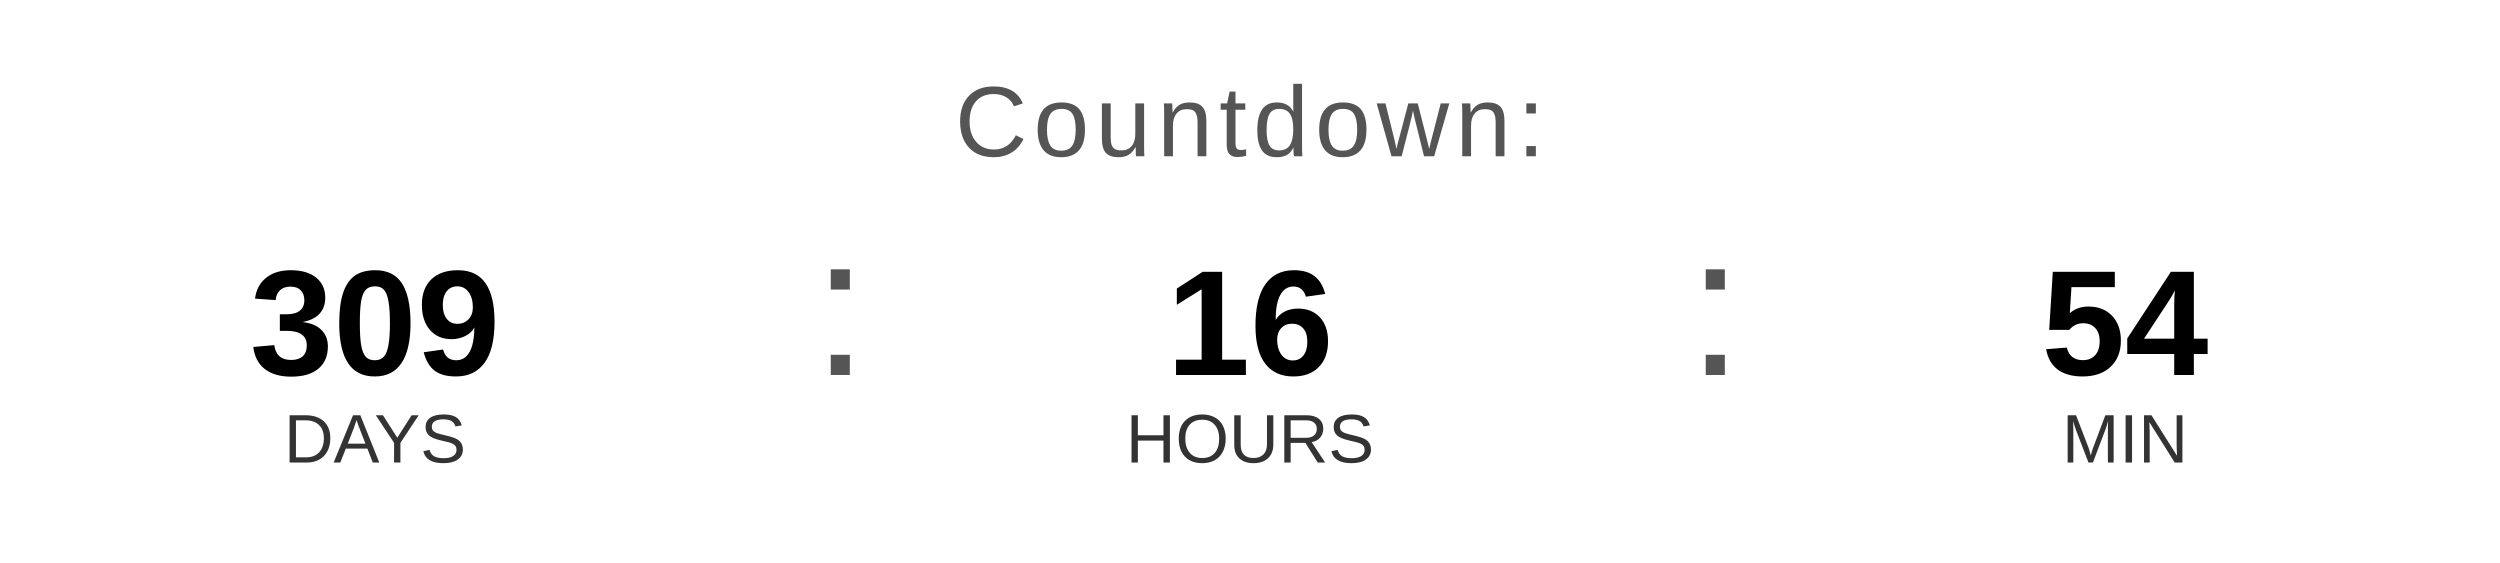
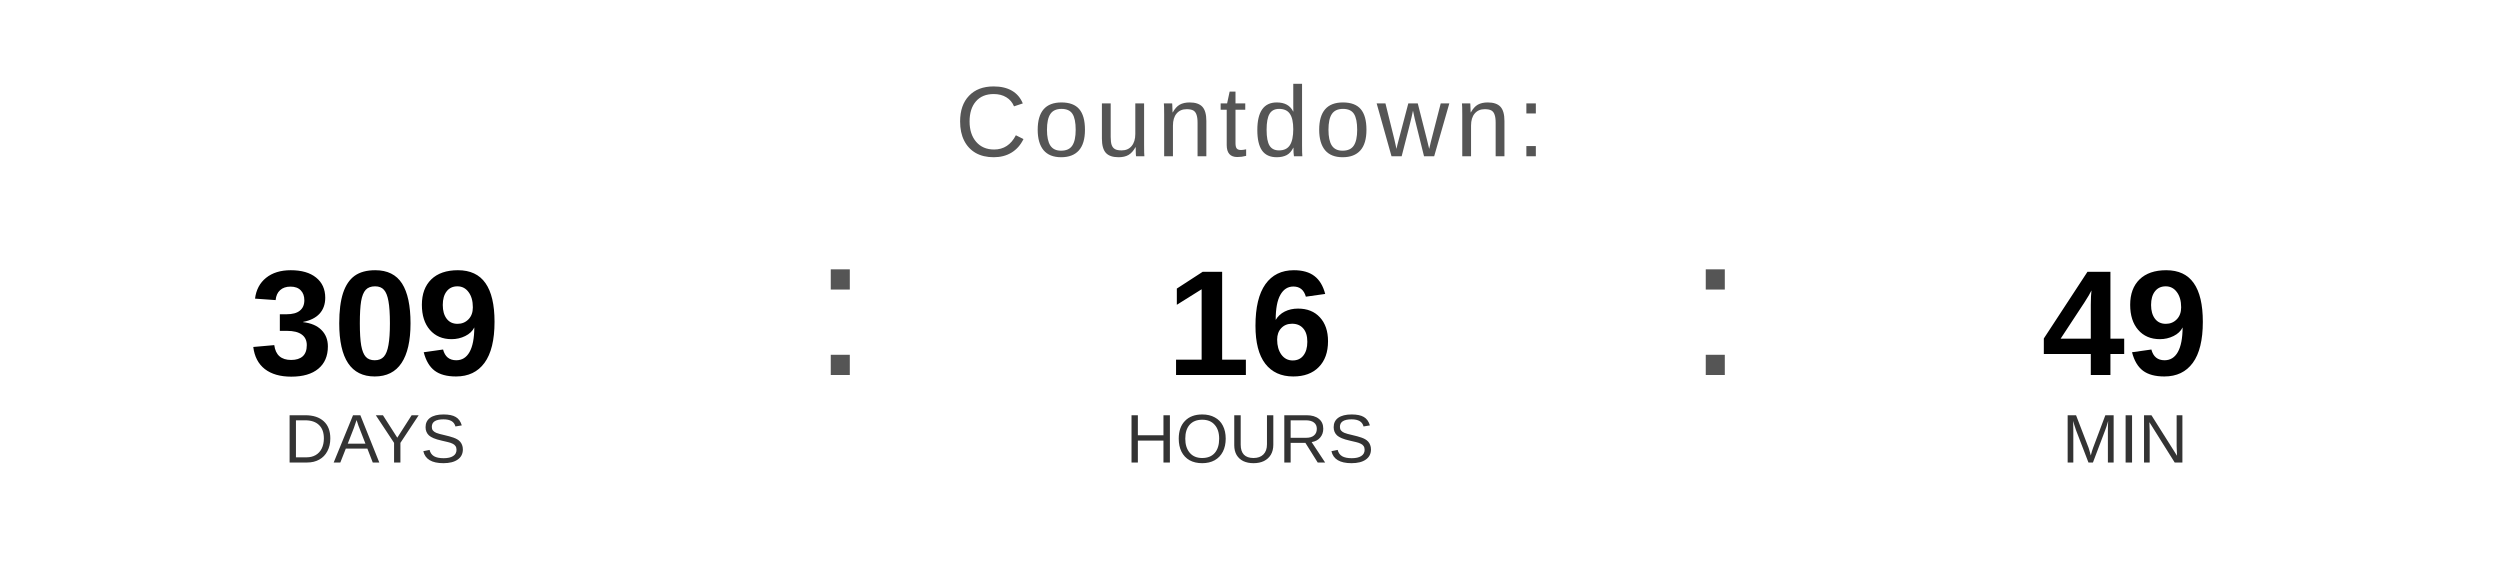
<svg xmlns="http://www.w3.org/2000/svg" width="400" height="90" viewBox="0 0 400 90">
  <text x="200" y="25" font-family="Arial, Helvetica, sans-serif" font-size="16" fill="#555555" text-anchor="middle" letter-spacing="1">
    Countdown:
  </text>
  <text x="60" y="60" font-family="Arial, Helvetica, sans-serif" font-size="24" font-weight="bold" fill="#000000" text-anchor="middle">309</text>
  <text x="60" y="74" font-family="Arial, Helvetica, sans-serif" font-size="11" fill="#333333" text-anchor="middle">DAYS</text>
  <text x="130" y="60" font-family="Arial, sans-serif" font-size="32" fill="#555555">:</text>
  <text x="200" y="60" font-family="Arial, Helvetica, sans-serif" font-size="24" font-weight="bold" fill="#000000" text-anchor="middle">16</text>
  <text x="200" y="74" font-family="Arial, Helvetica, sans-serif" font-size="11" fill="#333333" text-anchor="middle">HOURS</text>
  <text x="270" y="60" font-family="Arial, sans-serif" font-size="32" fill="#555555">:</text>
-   <text x="340" y="60" font-family="Arial, Helvetica, sans-serif" font-size="24" font-weight="bold" fill="#000000" text-anchor="middle">54</text>
+   <text x="340" y="60" font-family="Arial, Helvetica, sans-serif" font-size="24" font-weight="bold" fill="#000000" text-anchor="middle">49</text>
  <text x="340" y="74" font-family="Arial, Helvetica, sans-serif" font-size="11" fill="#333333" text-anchor="middle">MIN</text>
</svg>
